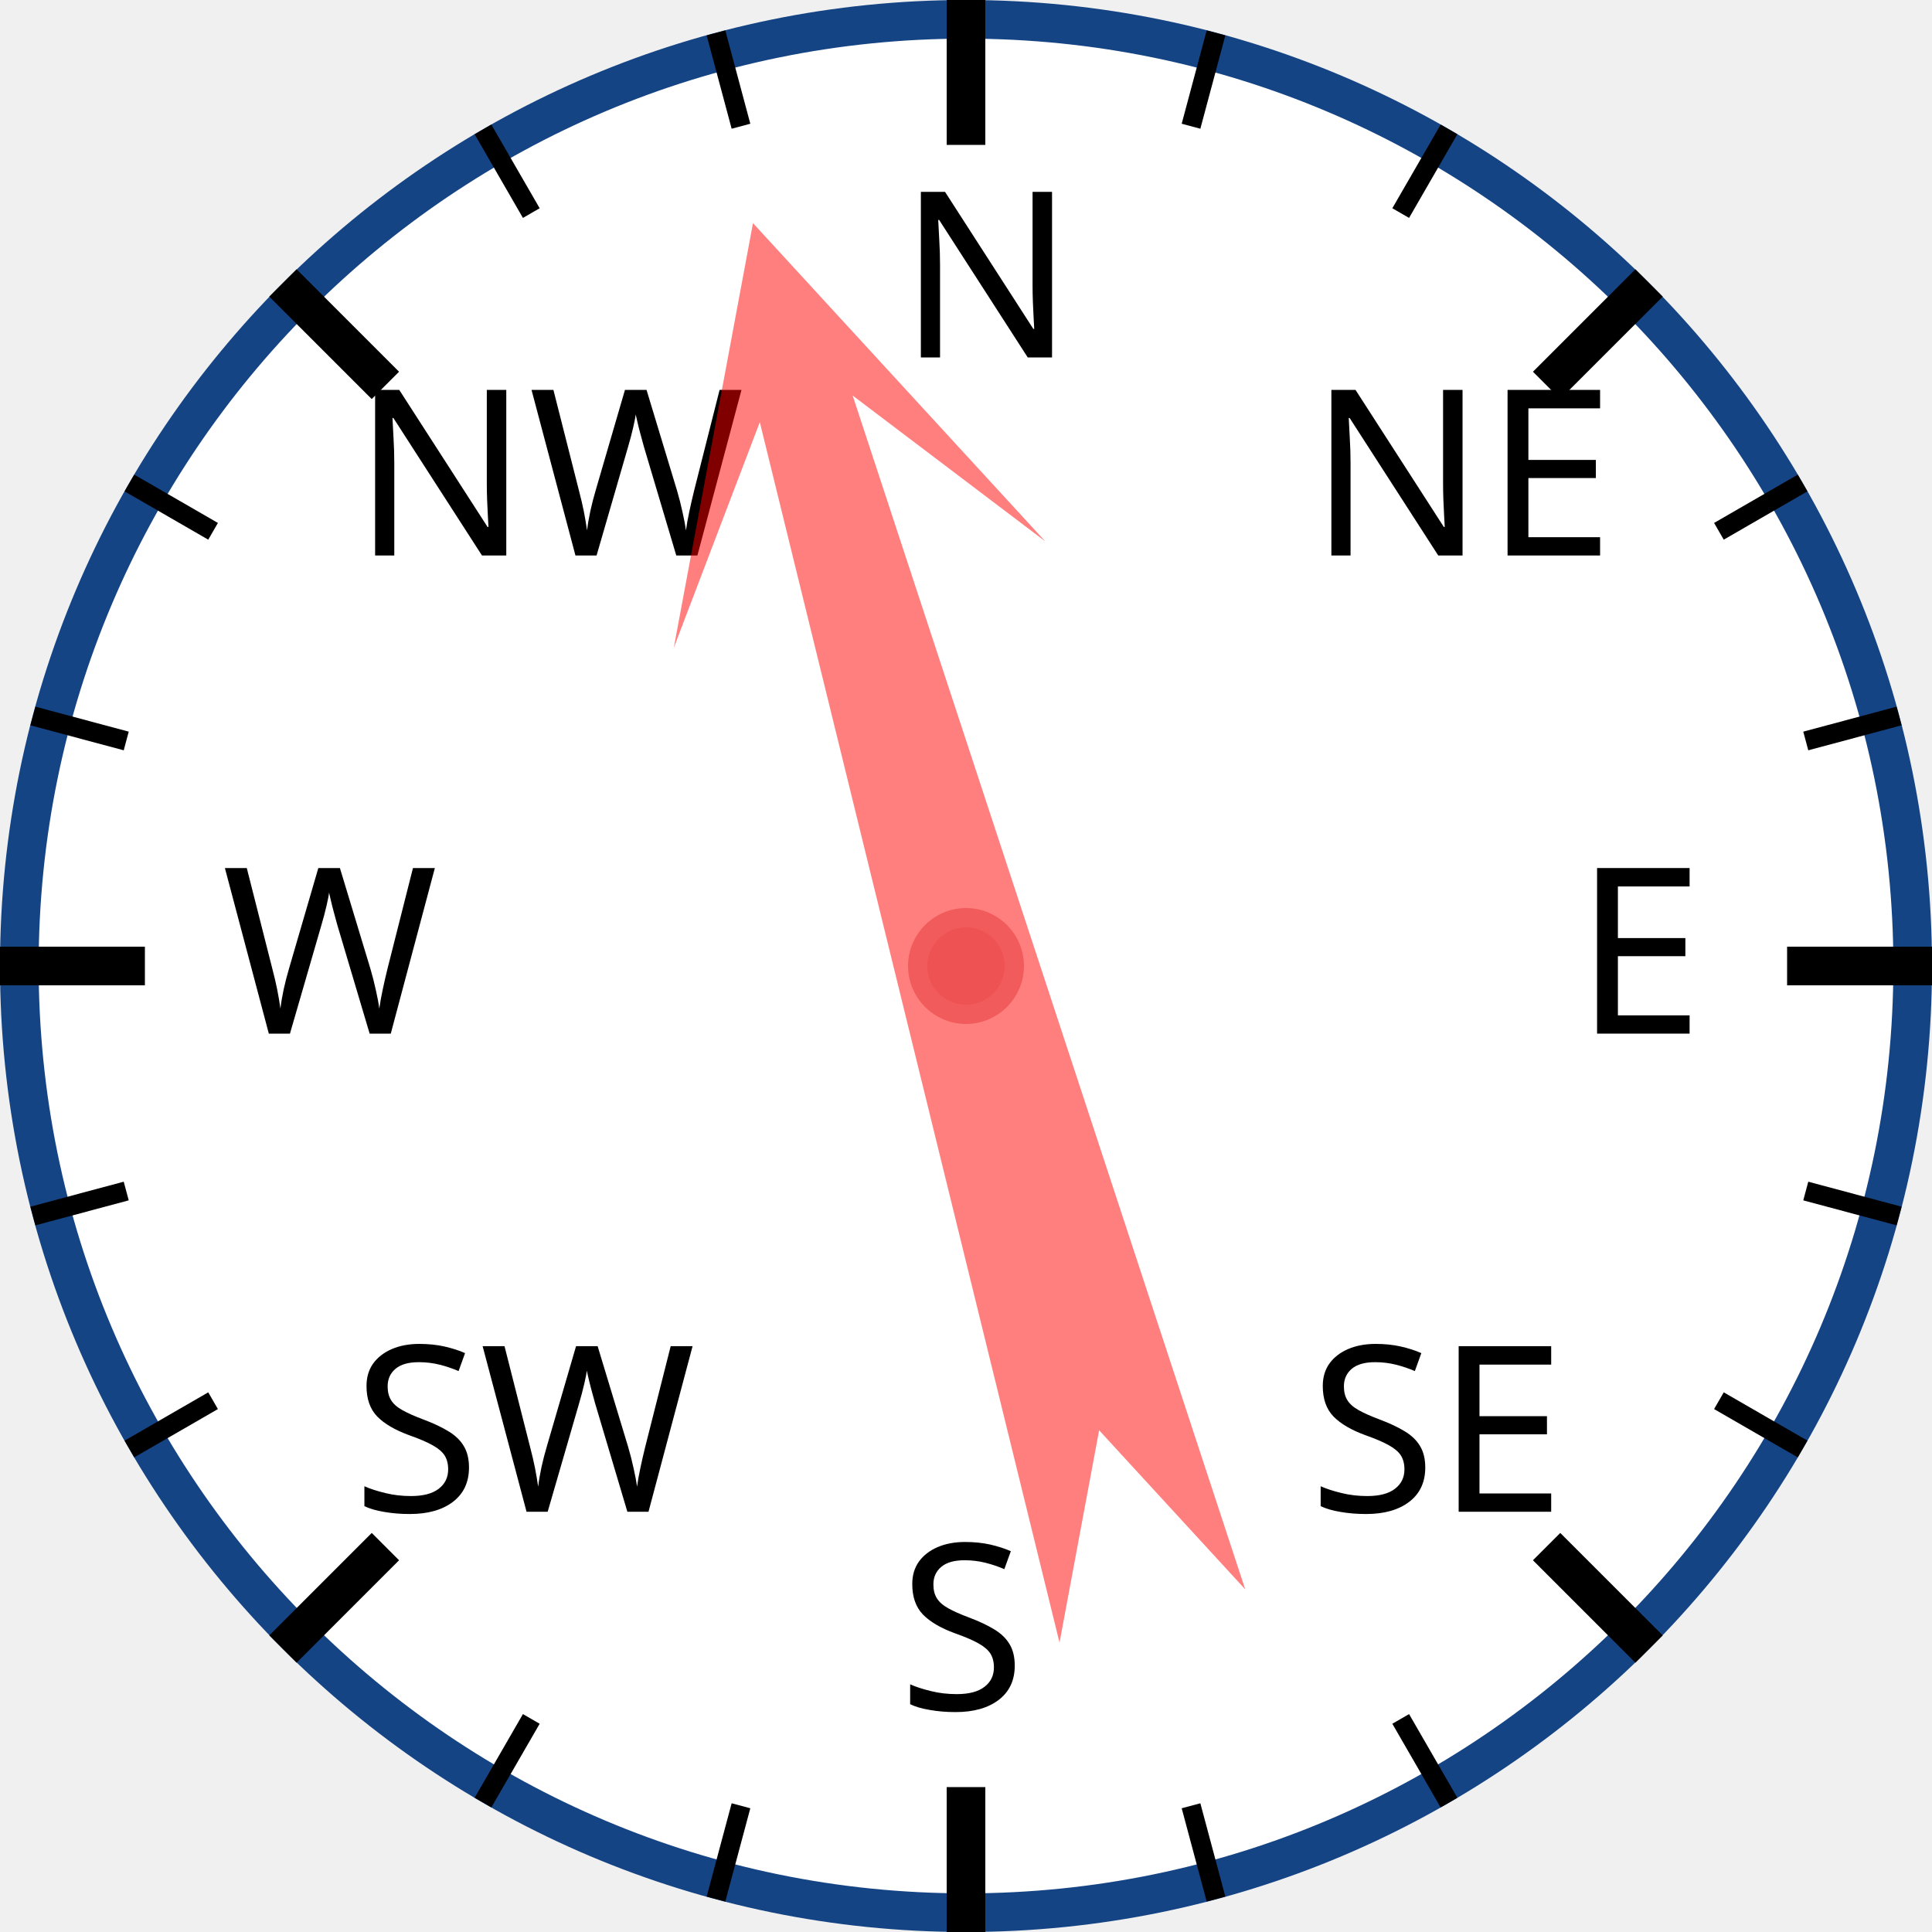
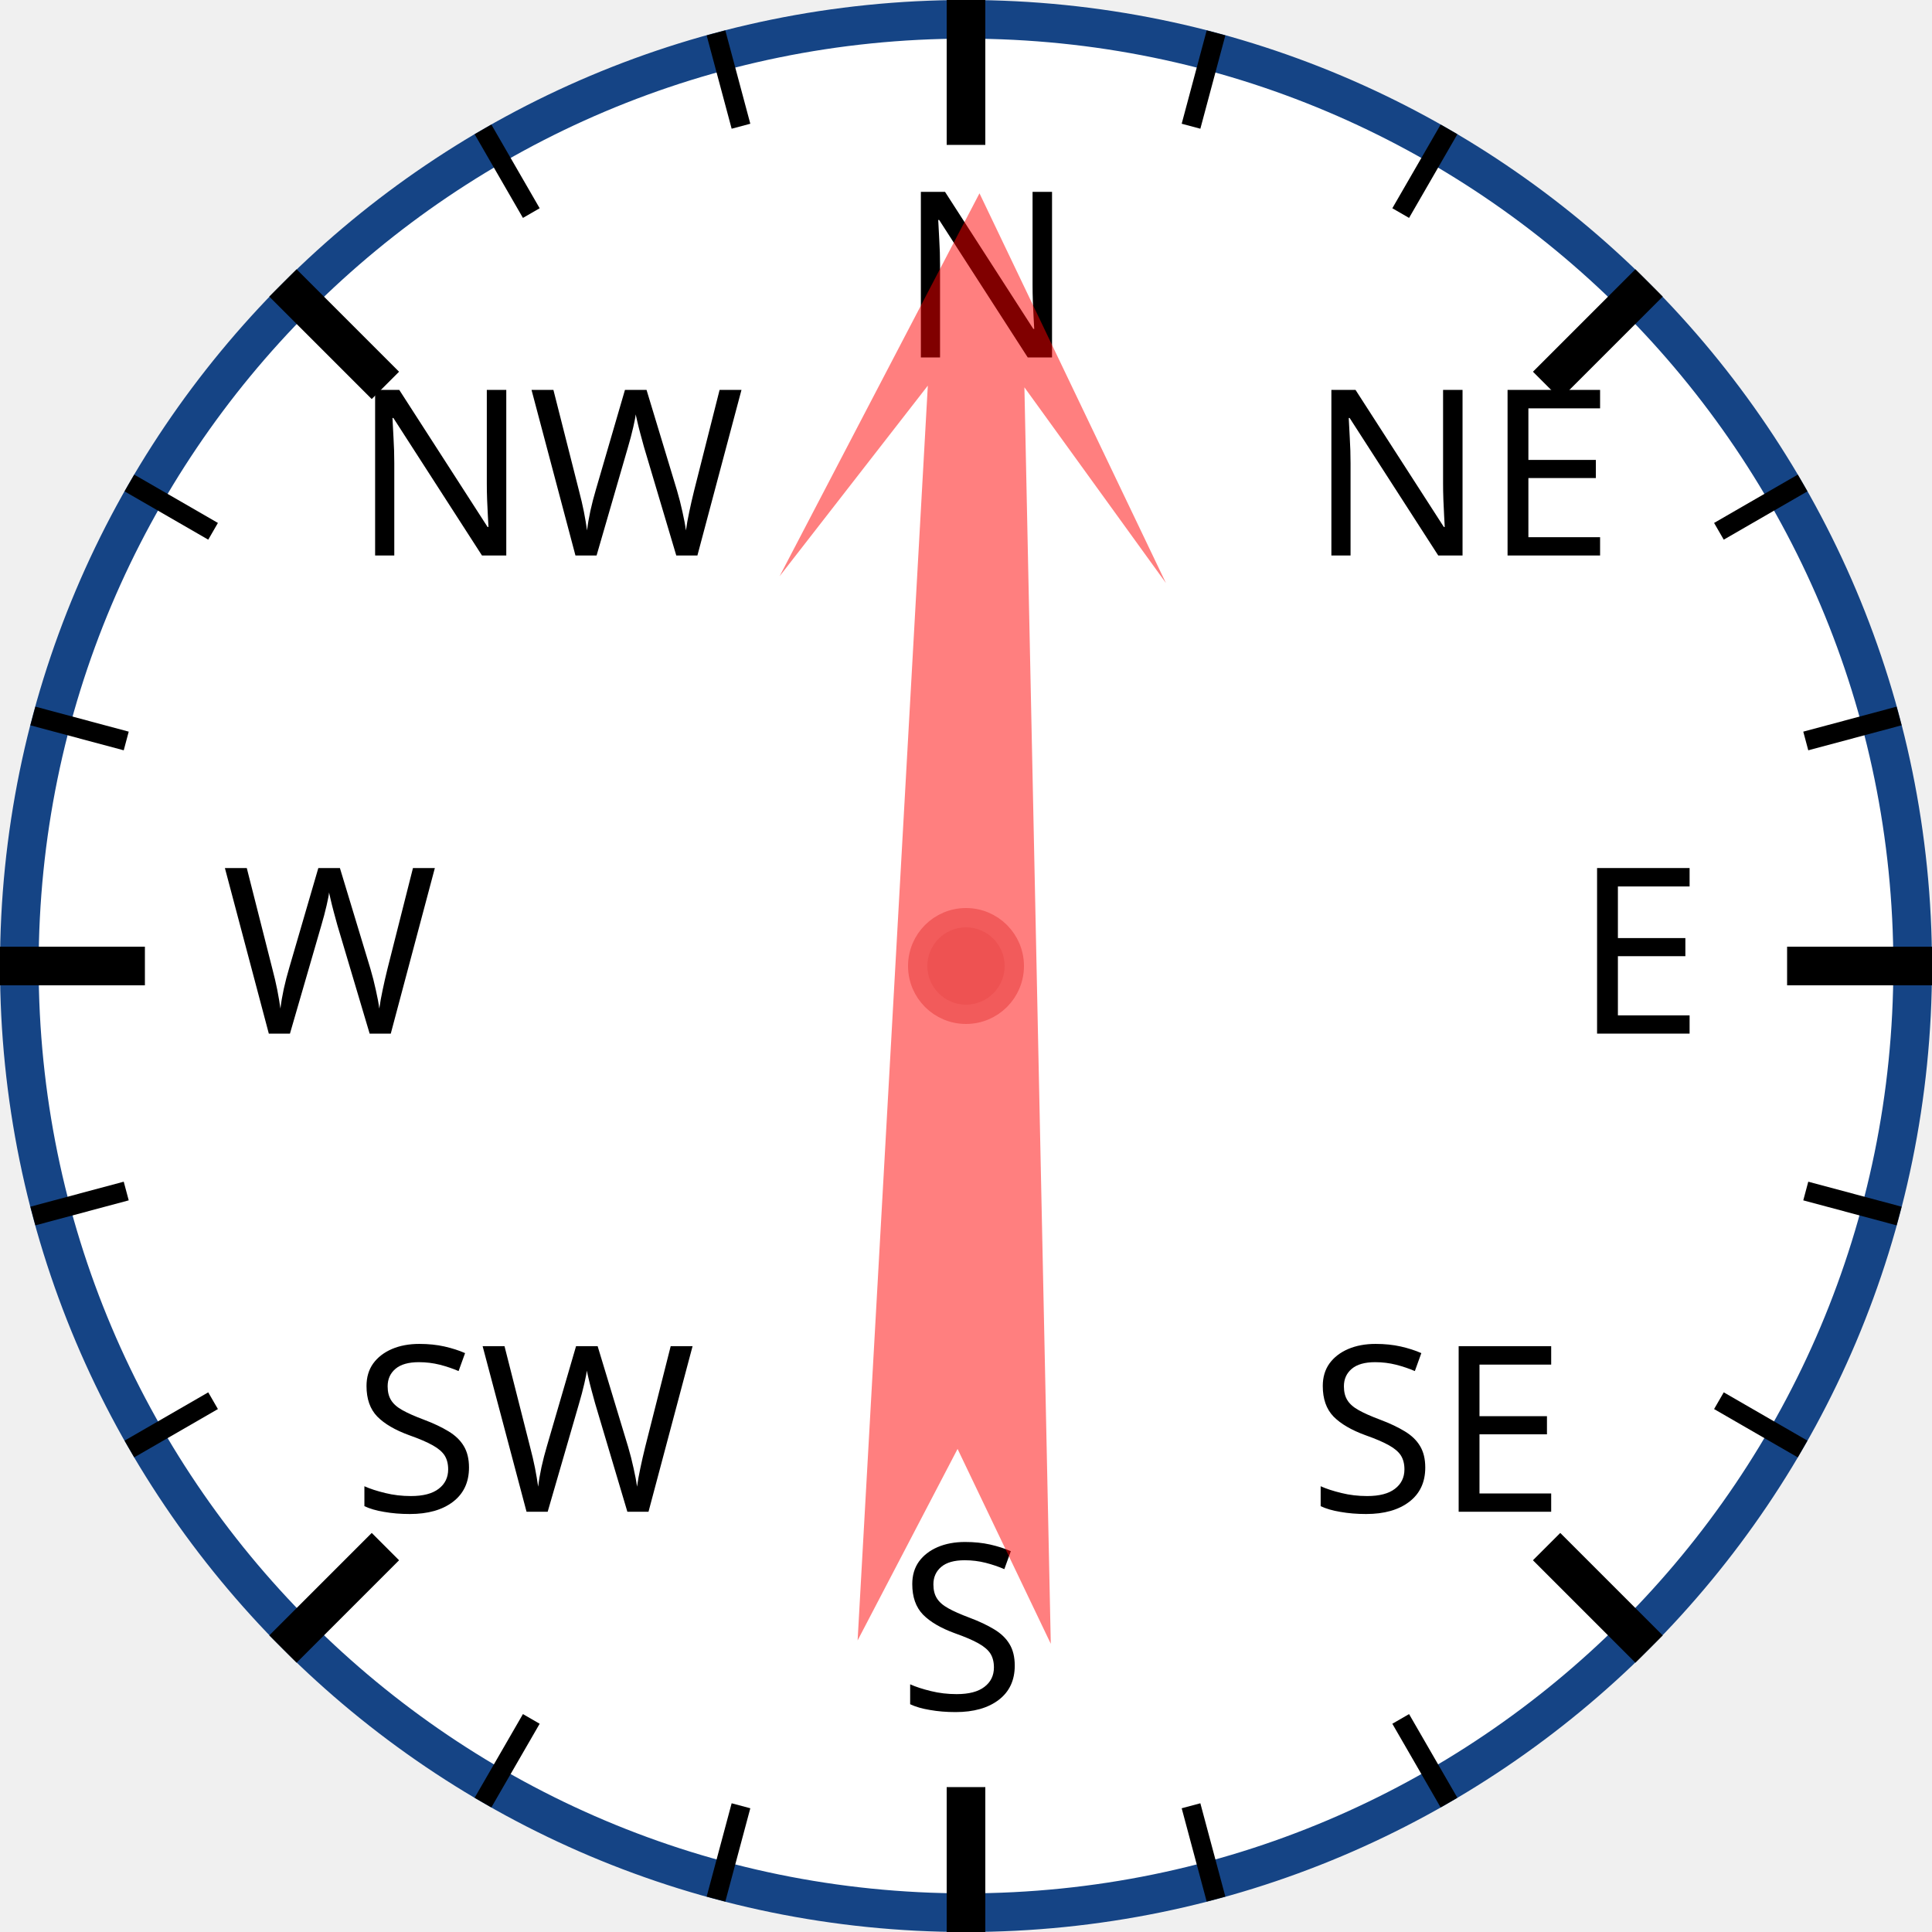
<svg xmlns="http://www.w3.org/2000/svg" width="120px" height="120px" viewBox="0 0 200 200">
  <circle cx="100" cy="100" r="98" style="fill: white; stroke: #154485; stroke-width: 4;" />
  <text x="93.0" y="37.0" style="font-family: sans-serif; font-size: 18pt;">N</text>
  <line x1="100.0" y1="0.0" x2="100.0" y2="15.0" style="stroke: black; stroke-width: 4;" />
  <line x1="74.118" y1="3.407" x2="76.706" y2="13.067" style="stroke: black; stroke-width: 2;" />
  <line x1="50" y1="13.397" x2="55" y2="22.058" style="stroke: black; stroke-width: 2;" />
  <text x="36.503" y="57.503" style="font-family: sans-serif; font-size: 18pt;">NW</text>
  <line x1="29.289" y1="29.289" x2="39.896" y2="39.896" style="stroke: black; stroke-width: 4;" />
  <line x1="13.397" y1="50" x2="22.058" y2="55" style="stroke: black; stroke-width: 2;" />
  <line x1="3.407" y1="74.118" x2="13.067" y2="76.706" style="stroke: black; stroke-width: 2;" />
  <text x="23.0" y="107.0" style="font-family: sans-serif; font-size: 18pt;">W</text>
  <line x1="0.0" y1="100.0" x2="15.0" y2="100.0" style="stroke: black; stroke-width: 4;" />
  <line x1="3.407" y1="125.882" x2="13.067" y2="123.294" style="stroke: black; stroke-width: 2;" />
  <line x1="13.397" y1="150" x2="22.058" y2="145" style="stroke: black; stroke-width: 2;" />
  <text x="36.503" y="156.497" style="font-family: sans-serif; font-size: 18pt;">SW</text>
  <line x1="29.289" y1="170.711" x2="39.896" y2="160.104" style="stroke: black; stroke-width: 4;" />
  <line x1="50" y1="186.603" x2="55" y2="177.942" style="stroke: black; stroke-width: 2;" />
  <line x1="74.118" y1="196.593" x2="76.706" y2="186.933" style="stroke: black; stroke-width: 2;" />
  <text x="93" y="177.0" style="font-family: sans-serif; font-size: 18pt;">S</text>
  <line x1="100" y1="200.0" x2="100" y2="185.0" style="stroke: black; stroke-width: 4;" />
  <line x1="125.882" y1="196.593" x2="123.294" y2="186.933" style="stroke: black; stroke-width: 2;" />
  <line x1="150.0" y1="186.603" x2="145.0" y2="177.942" style="stroke: black; stroke-width: 2;" />
  <text x="135.497" y="156.497" style="font-family: sans-serif; font-size: 18pt;">SE</text>
  <line x1="170.711" y1="170.711" x2="160.104" y2="160.104" style="stroke: black; stroke-width: 4;" />
  <line x1="186.603" y1="150" x2="177.942" y2="145" style="stroke: black; stroke-width: 2;" />
  <line x1="196.593" y1="125.882" x2="186.933" y2="123.294" style="stroke: black; stroke-width: 2;" />
  <text x="163.0" y="107" style="font-family: sans-serif; font-size: 18pt;">E</text>
  <line x1="200.0" y1="100" x2="185.0" y2="100" style="stroke: black; stroke-width: 4;" />
  <line x1="196.593" y1="74.118" x2="186.933" y2="76.706" style="stroke: black; stroke-width: 2;" />
  <line x1="186.603" y1="50" x2="177.942" y2="55" style="stroke: black; stroke-width: 2;" />
  <text x="135.497" y="57.503" style="font-family: sans-serif; font-size: 18pt;">NE</text>
  <line x1="170.711" y1="29.289" x2="160.104" y2="39.896" style="stroke: black; stroke-width: 4;" />
  <line x1="150" y1="13.397" x2="145" y2="22.058" style="stroke: black; stroke-width: 2;" />
  <line x1="125.882" y1="3.407" x2="123.294" y2="13.067" style="stroke: black; stroke-width: 2;" />
-   <polygon points="100 20 120 60 105 40 110 170 100 150 90 170 95 40 80 60" style="fill: red; fill-opacity: 0.5;" transform="rotate(344,100,100)" />
+   <polygon points="100 20 120 60 105 40 110 170 100 150 90 170 95 40 80 60" style="fill: red; fill-opacity: 0.5;" transform="rotate(1,100,100)" />
  <circle cx="100" cy="100" r="5" style="fill: #EE5252; stroke: #F25B5B; stroke-width: 2;" />
</svg>
